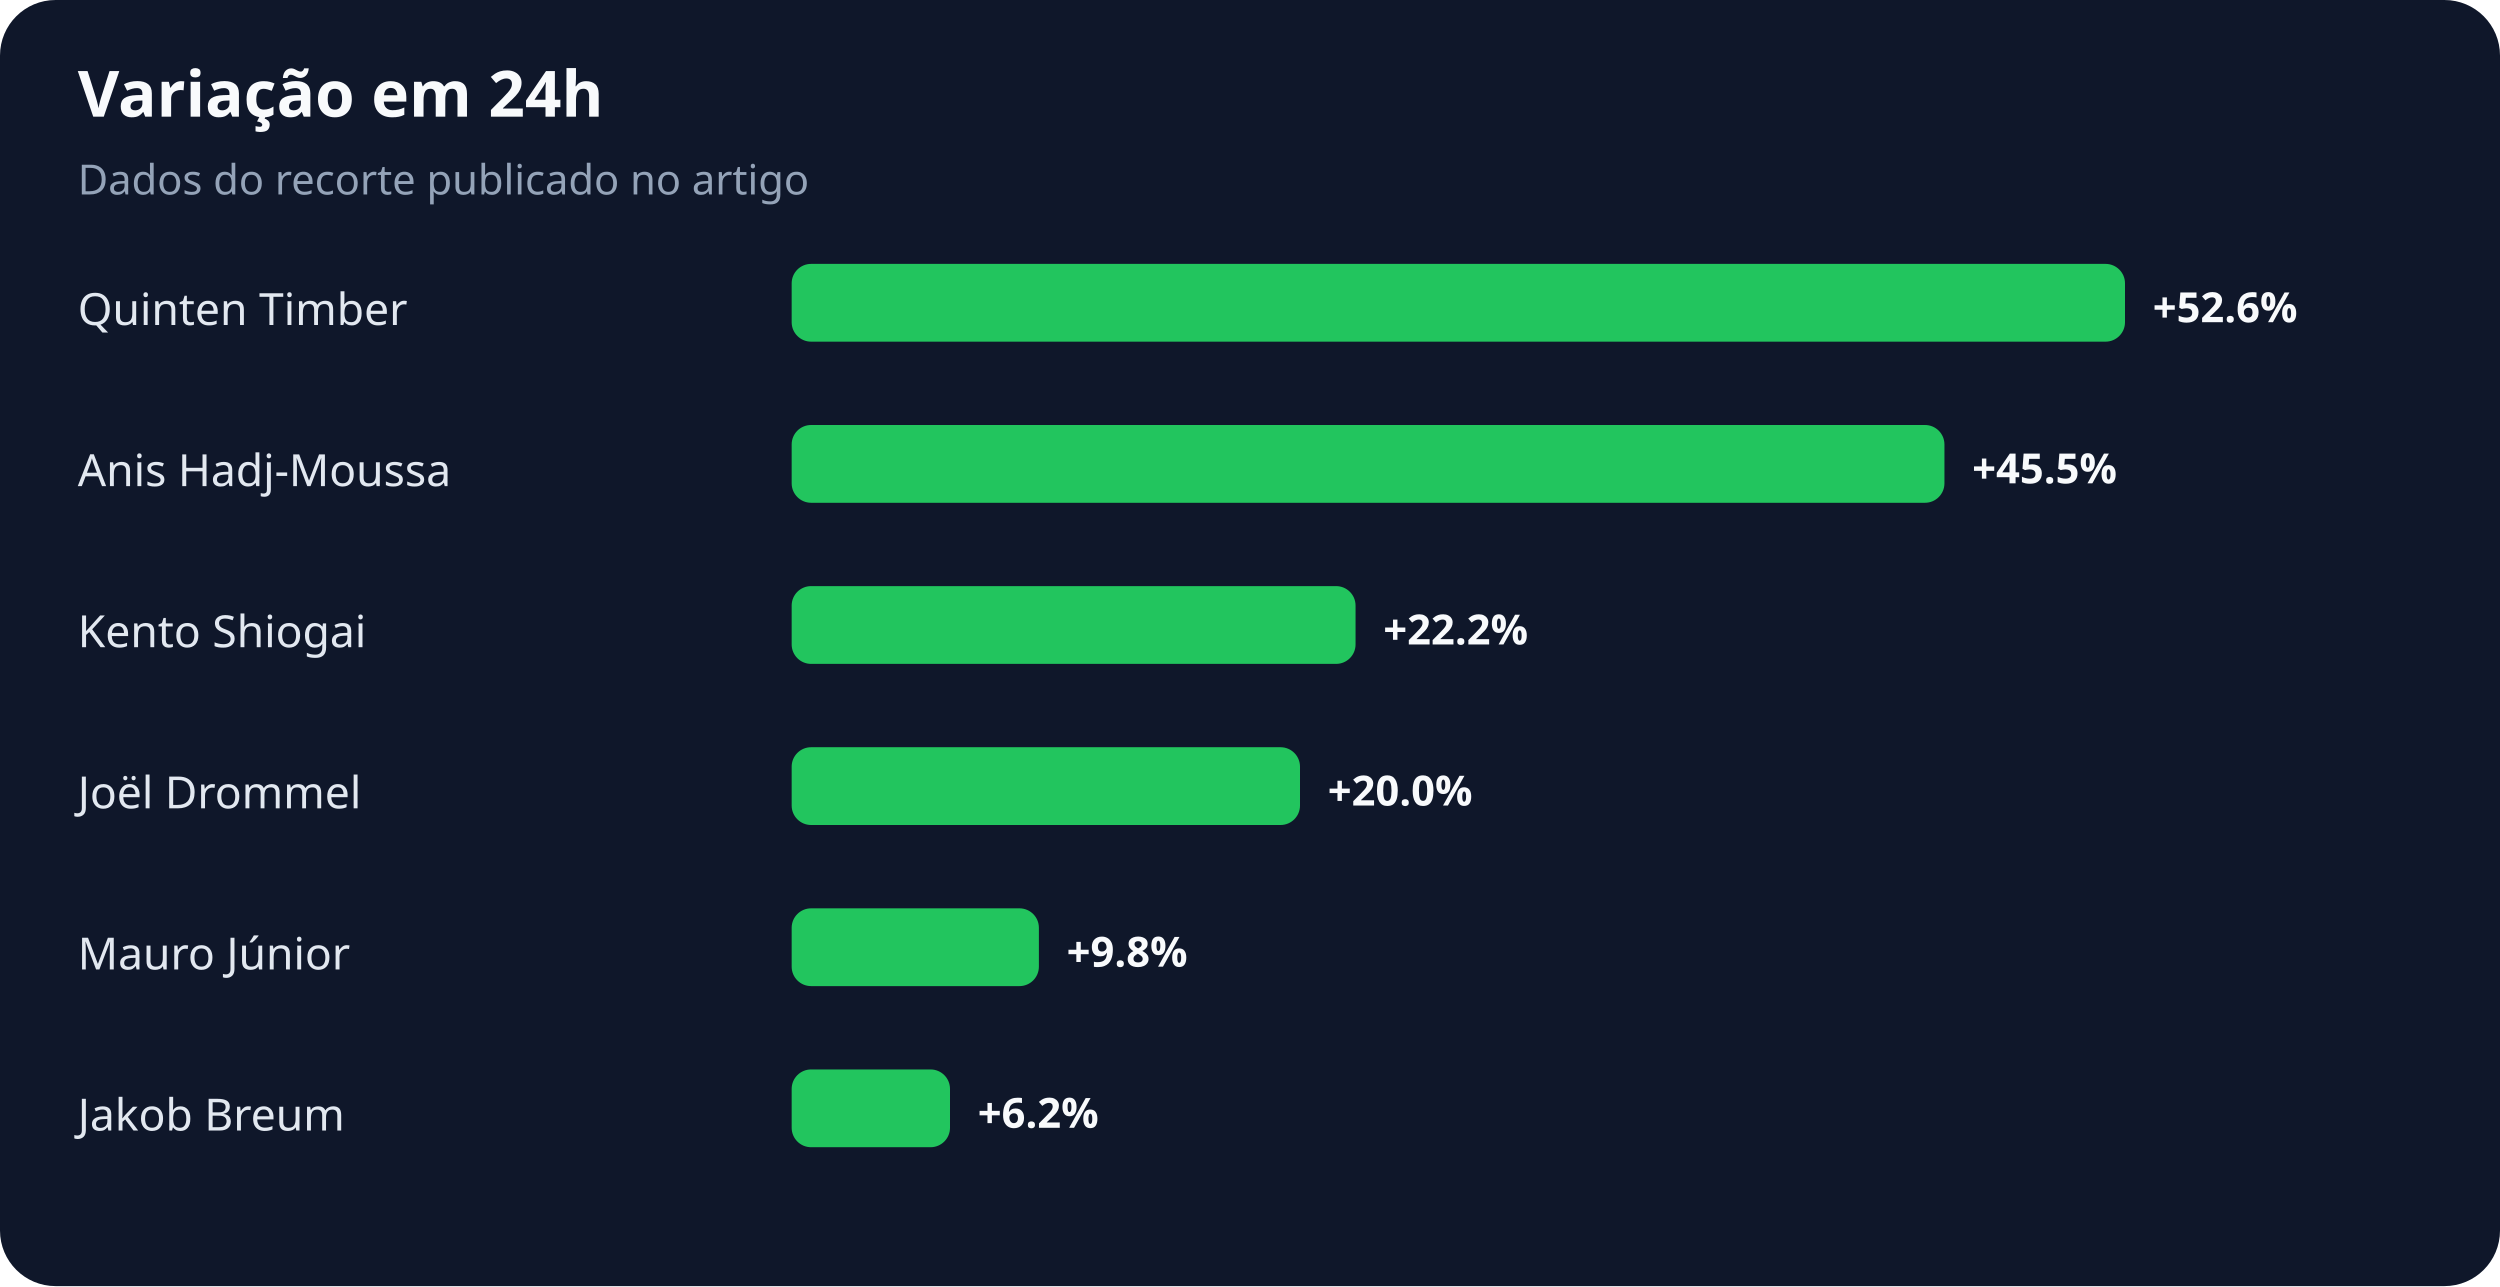
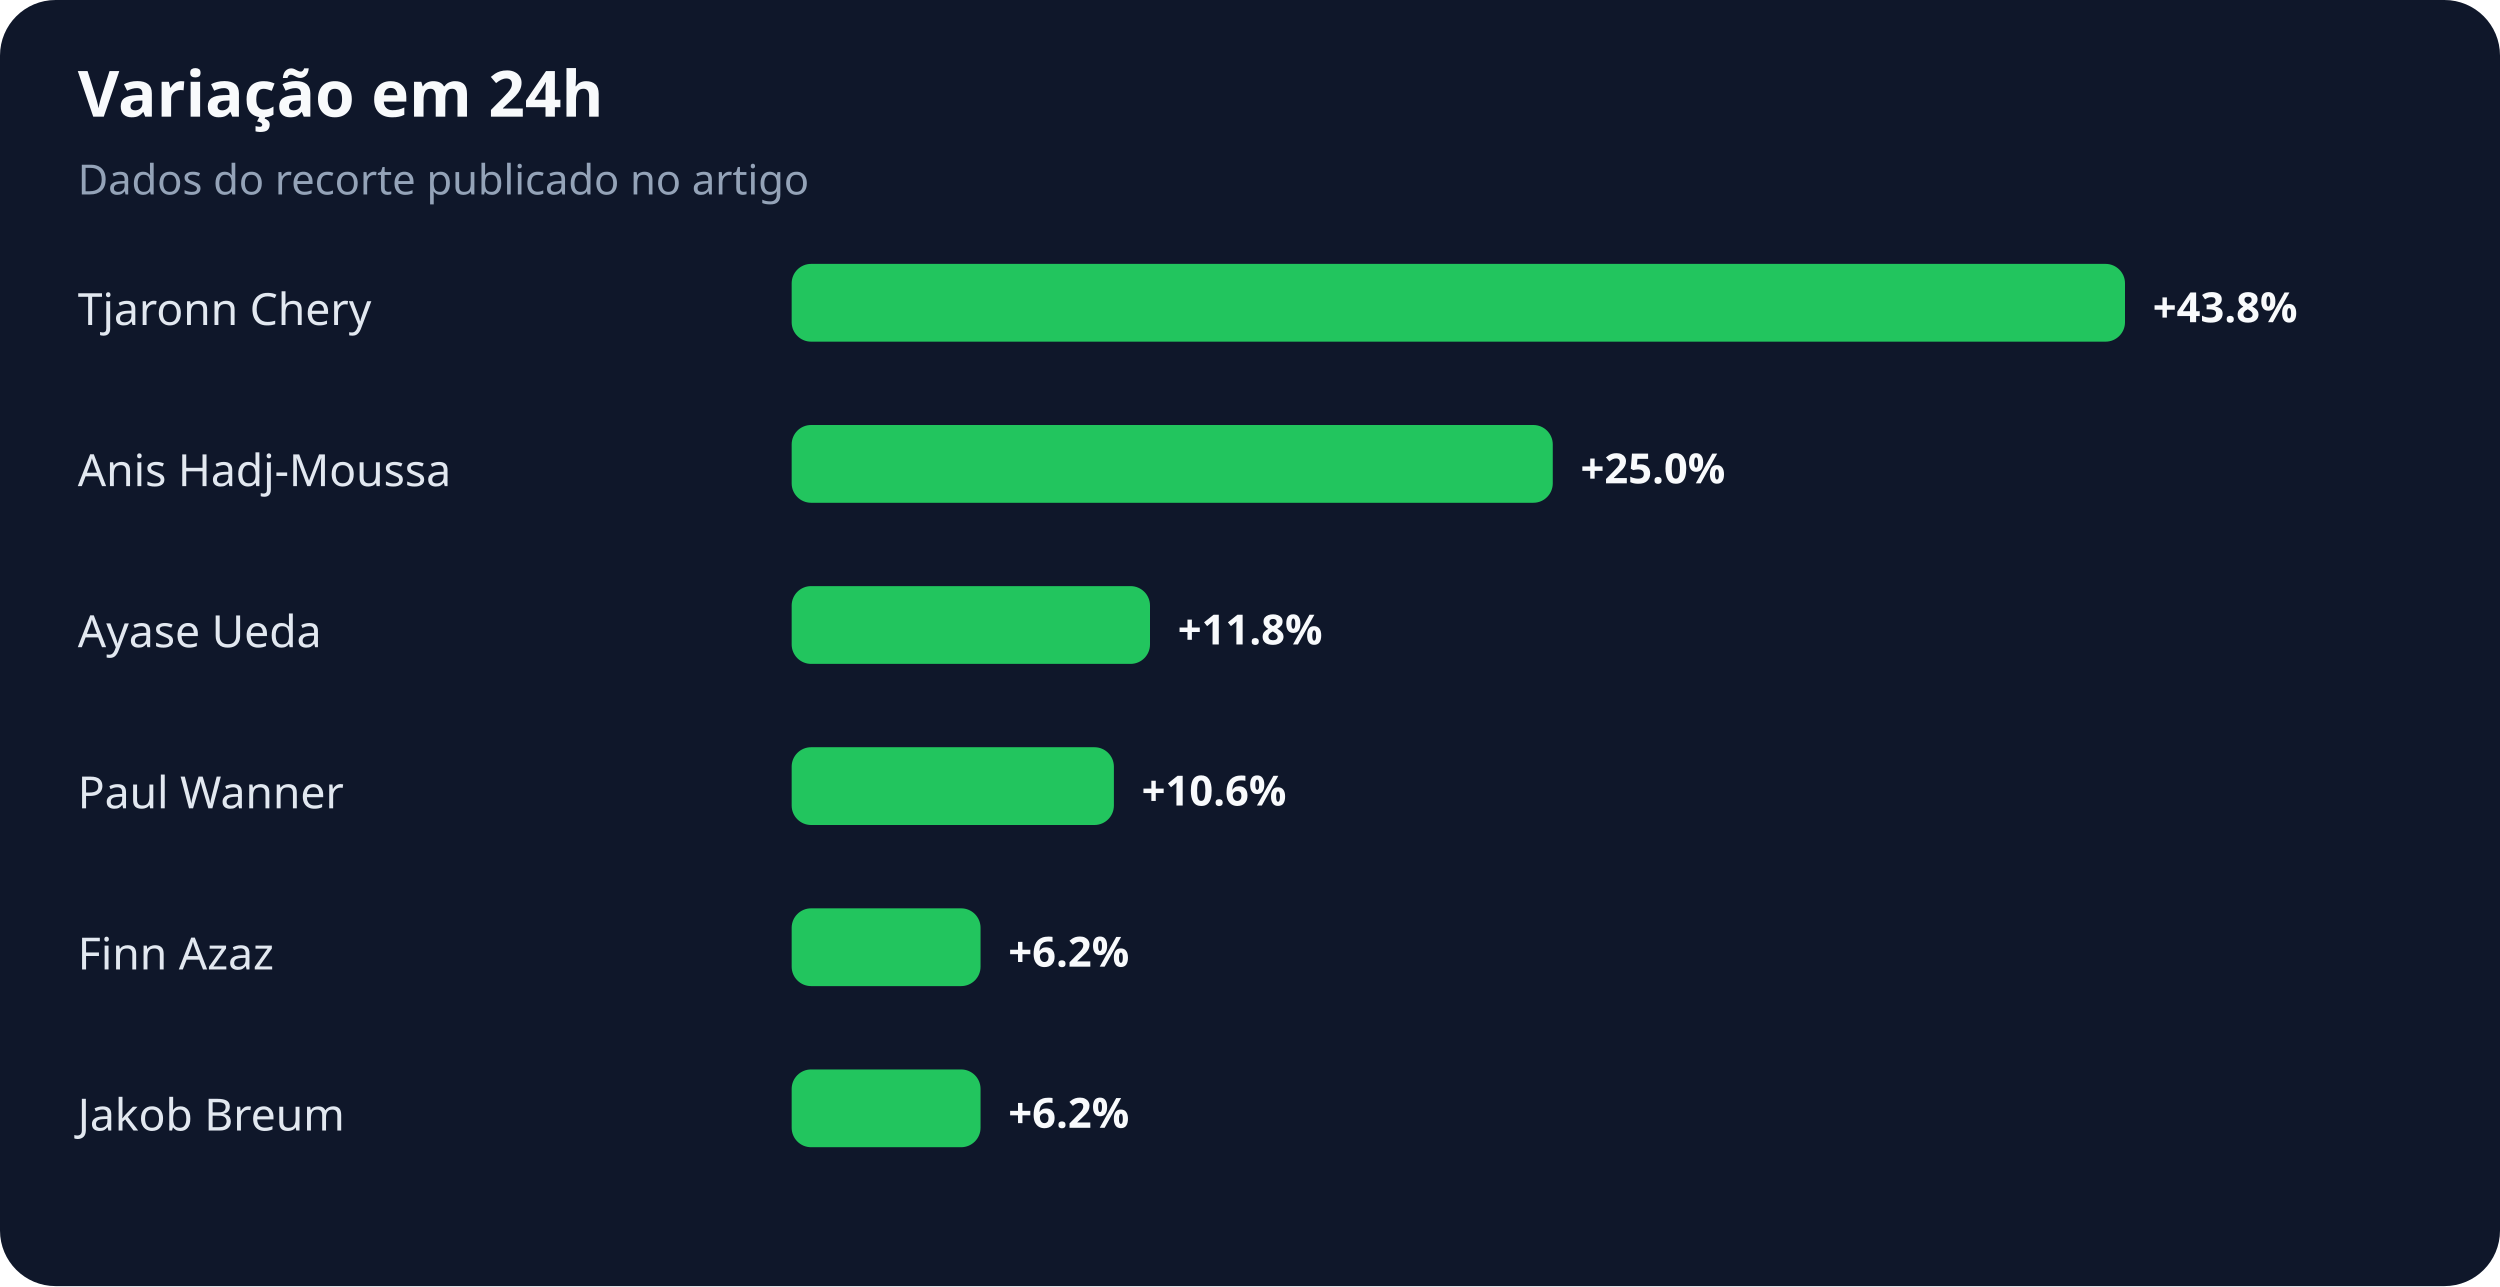
<svg xmlns="http://www.w3.org/2000/svg" width="900" height="463" viewBox="0 0 900 463" role="img" aria-labelledby="title desc">
  <rect width="100%" height="100%" rx="20" fill="#0f172a" />
  <text x="28" y="42" fill="#f8fafc" font-family="system-ui,sans-serif" font-size="23" font-weight="700">Variação em 24h</text>
  <text x="28" y="70" fill="#94a3b8" font-family="system-ui,sans-serif" font-size="15">Dados do recorte publicado no artigo</text>
-   <text x="28" y="117" fill="#e2e8f0" font-family="system-ui,sans-serif" font-size="16">Quinten Timber</text>
+   <text x="28" y="117" fill="#e2e8f0" font-family="system-ui,sans-serif" font-size="16">Tjaronn Chery</text>
  <rect x="285" y="95" width="480" height="28" rx="7" fill="#22c55e" />
-   <text x="775" y="116" fill="#f8fafc" font-family="system-ui,sans-serif" font-size="15" font-weight="700">+52.6%</text>
+   <text x="775" y="116" fill="#f8fafc" font-family="system-ui,sans-serif" font-size="15" font-weight="700">+43.8%</text>
  <text x="28" y="175" fill="#e2e8f0" font-family="system-ui,sans-serif" font-size="16">Anis Hadj-Moussa</text>
-   <rect x="285" y="153" width="415" height="28" rx="7" fill="#22c55e" />
-   <text x="710" y="174" fill="#f8fafc" font-family="system-ui,sans-serif" font-size="15" font-weight="700">+45.5%</text>
-   <text x="28" y="233" fill="#e2e8f0" font-family="system-ui,sans-serif" font-size="16">Kento Shiogai</text>
-   <rect x="285" y="211" width="203" height="28" rx="7" fill="#22c55e" />
-   <text x="498" y="232" fill="#f8fafc" font-family="system-ui,sans-serif" font-size="15" font-weight="700">+22.2%</text>
-   <text x="28" y="291" fill="#e2e8f0" font-family="system-ui,sans-serif" font-size="16">Joël Drommel</text>
-   <rect x="285" y="269" width="183" height="28" rx="7" fill="#22c55e" />
-   <text x="478" y="290" fill="#f8fafc" font-family="system-ui,sans-serif" font-size="15" font-weight="700">+20.0%</text>
-   <text x="28" y="349" fill="#e2e8f0" font-family="system-ui,sans-serif" font-size="16">Mauro Júnior</text>
-   <rect x="285" y="327" width="89" height="28" rx="7" fill="#22c55e" />
-   <text x="384" y="348" fill="#f8fafc" font-family="system-ui,sans-serif" font-size="15" font-weight="700">+9.8%</text>
+   <rect x="285" y="153" width="274" height="28" rx="7" fill="#22c55e" />
+   <text x="569" y="174" fill="#f8fafc" font-family="system-ui,sans-serif" font-size="15" font-weight="700">+25.0%</text>
+   <text x="28" y="233" fill="#e2e8f0" font-family="system-ui,sans-serif" font-size="16">Ayase Ueda</text>
+   <rect x="285" y="211" width="129" height="28" rx="7" fill="#22c55e" />
+   <text x="424" y="232" fill="#f8fafc" font-family="system-ui,sans-serif" font-size="15" font-weight="700">+11.8%</text>
+   <text x="28" y="291" fill="#e2e8f0" font-family="system-ui,sans-serif" font-size="16">Paul Wanner</text>
+   <rect x="285" y="269" width="116" height="28" rx="7" fill="#22c55e" />
+   <text x="411" y="290" fill="#f8fafc" font-family="system-ui,sans-serif" font-size="15" font-weight="700">+10.6%</text>
+   <text x="28" y="349" fill="#e2e8f0" font-family="system-ui,sans-serif" font-size="16">Finn Azaz</text>
+   <rect x="285" y="327" width="68" height="28" rx="7" fill="#22c55e" />
+   <text x="363" y="348" fill="#f8fafc" font-family="system-ui,sans-serif" font-size="15" font-weight="700">+6.2%</text>
  <text x="28" y="407" fill="#e2e8f0" font-family="system-ui,sans-serif" font-size="16">Jakob Breum</text>
-   <rect x="285" y="385" width="57" height="28" rx="7" fill="#22c55e" />
-   <text x="352" y="406" fill="#f8fafc" font-family="system-ui,sans-serif" font-size="15" font-weight="700">+6.2%</text>
+   <rect x="285" y="385" width="68" height="28" rx="7" fill="#22c55e" />
+   <text x="363" y="406" fill="#f8fafc" font-family="system-ui,sans-serif" font-size="15" font-weight="700">+6.2%</text>
</svg>
